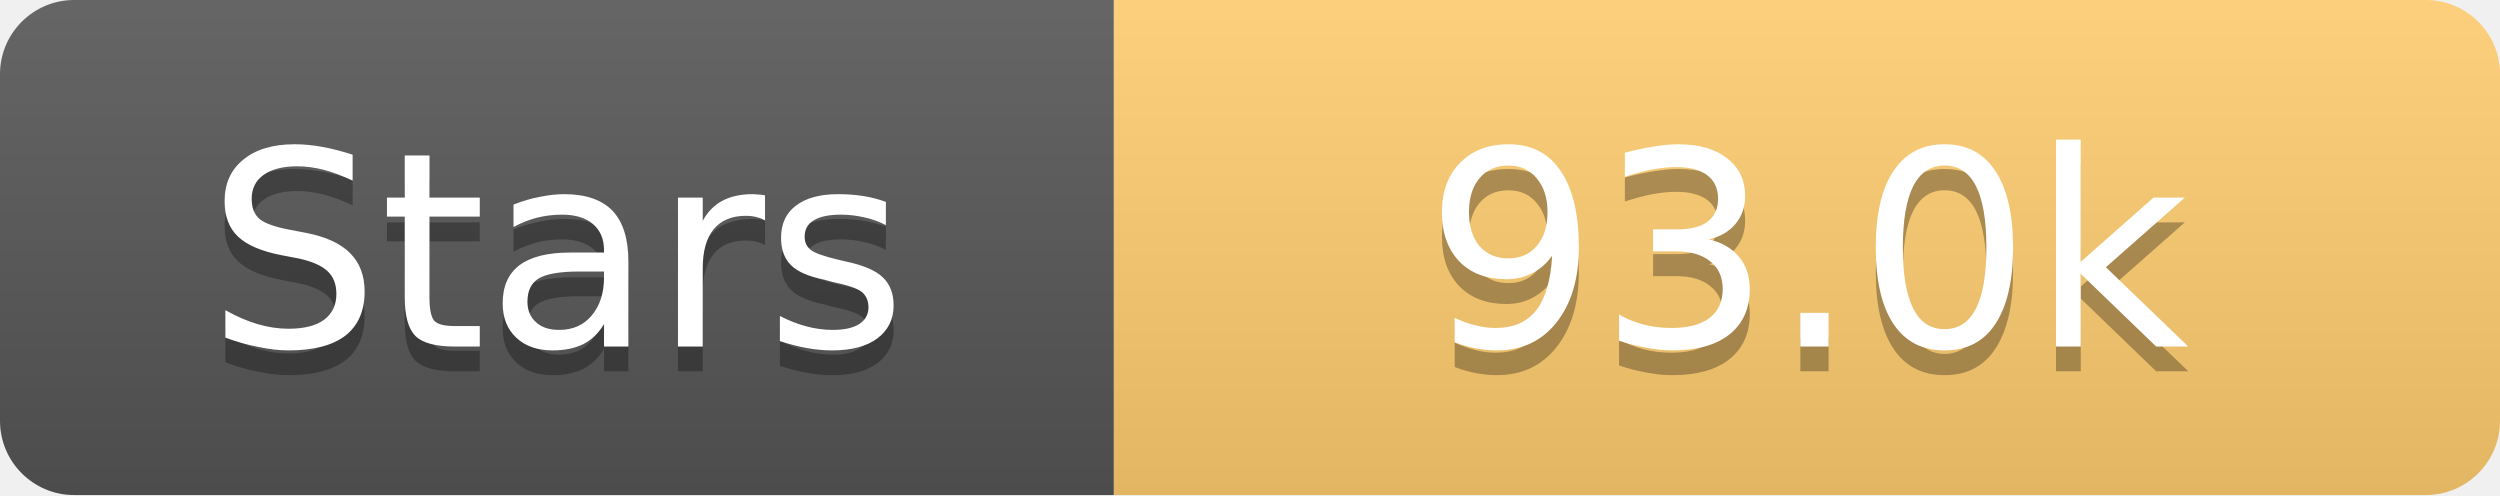
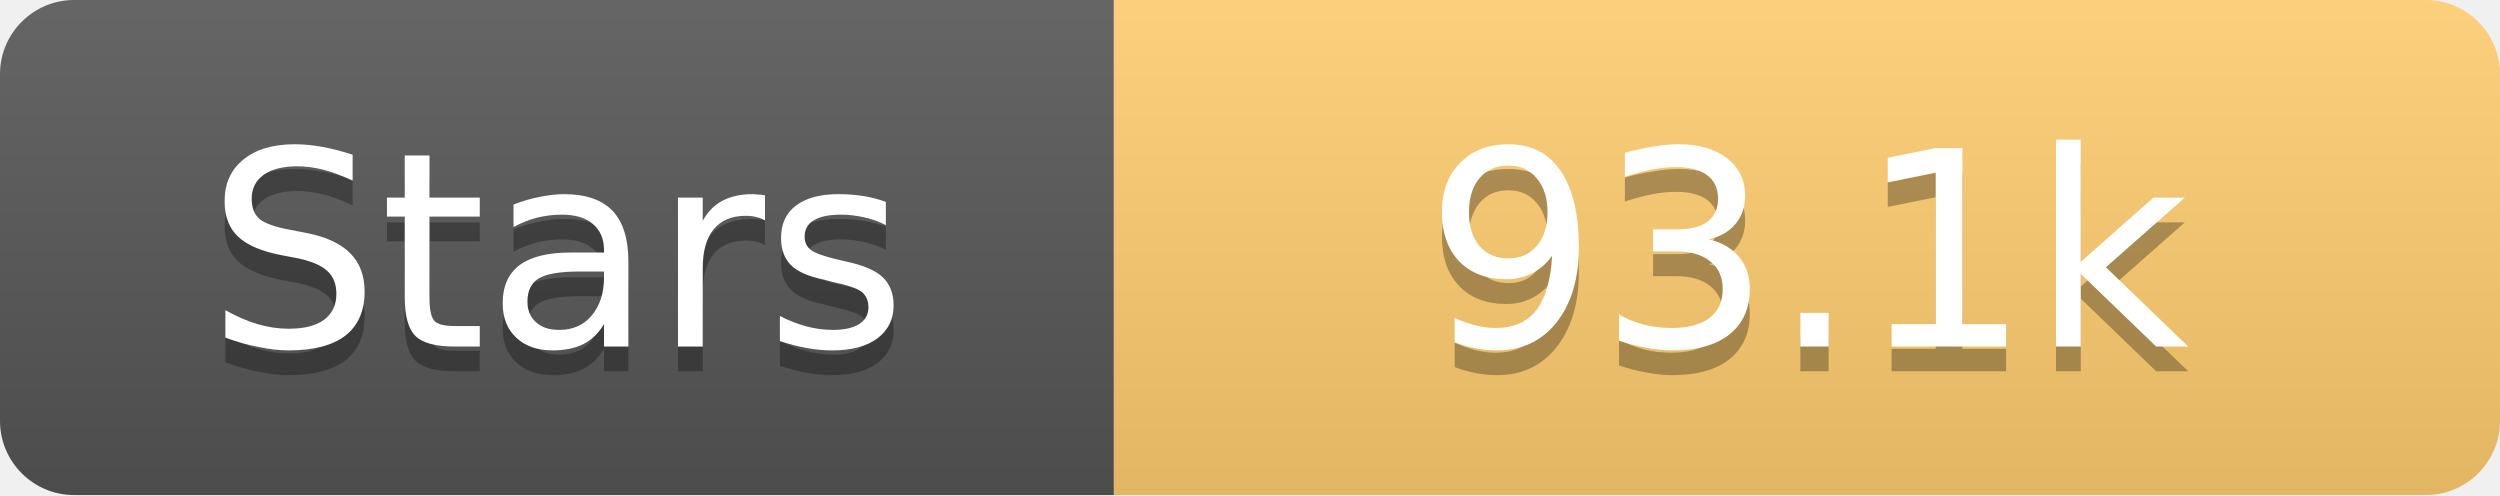
<svg xmlns="http://www.w3.org/2000/svg" width="101" height="20">
  <linearGradient id="s" x2="0" y2="100%">
    <stop offset="0" stop-color="#fff" stop-opacity=".1" />
    <stop offset="1" stop-opacity=".1" />
  </linearGradient>
  <clipPath id="r">
    <rect width="101" height="20" rx="3" fill="#fff" />
  </clipPath>
  <g clip-path="url(#r)">
    <rect width="45" height="20" fill="#555" />
    <rect x="45" width="56" height="20" fill="#fdcb6e" />
    <rect width="101" height="20" fill="url(#s)" />
  </g>
  <g fill="#fff" text-anchor="middle" font-family="Verdana,Geneva,DejaVu Sans,sans-serif" text-rendering="geometricPrecision" font-size="11">
    <text x="22.5" y="15" fill="#010101" fill-opacity=".3">Stars</text>
    <text x="22.5" y="14">Stars</text>
-     <text x="73.0" y="15" fill="#010101" fill-opacity=".3">93.0k</text>
-     <text x="73.0" y="14">93.0k</text>
+     <text x="73.0" y="15" fill="#010101" fill-opacity=".3">93.1k</text>
+     <text x="73.0" y="14">93.1k</text>
  </g>
</svg>
